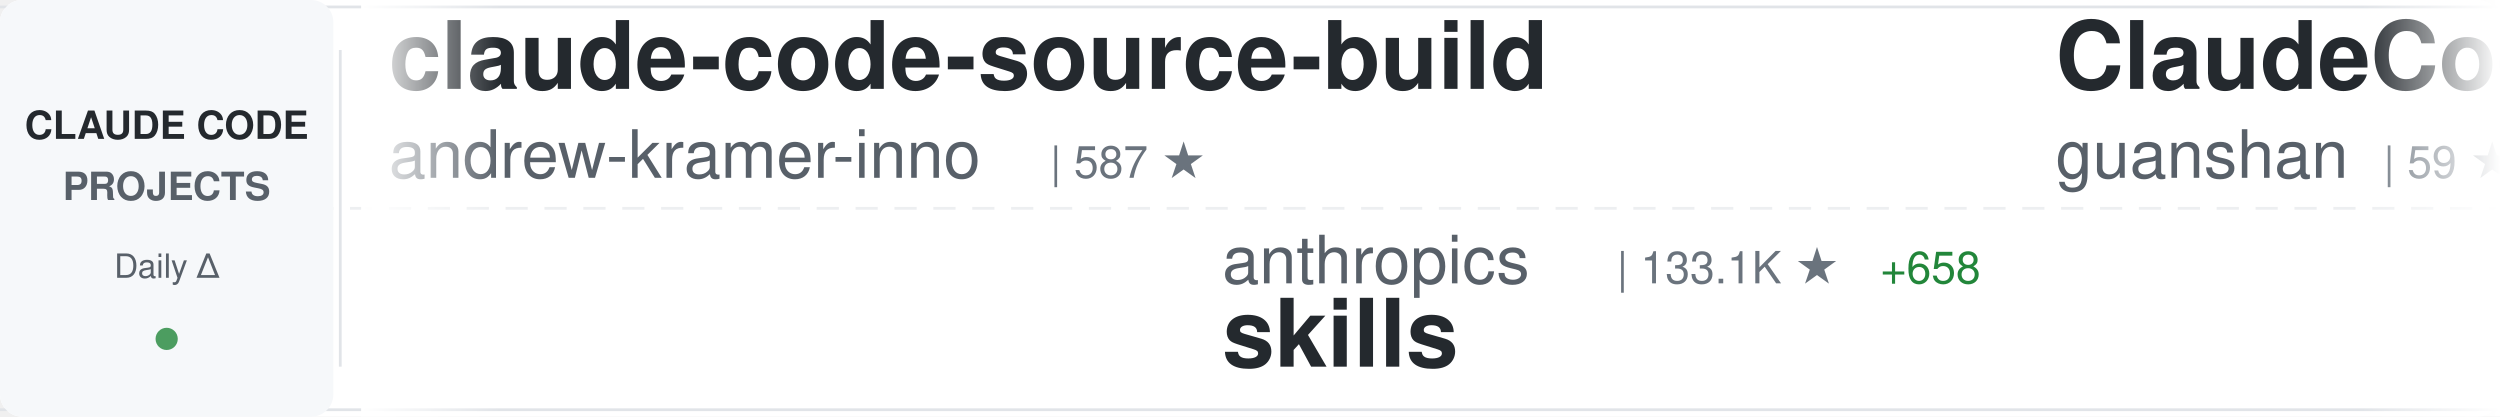
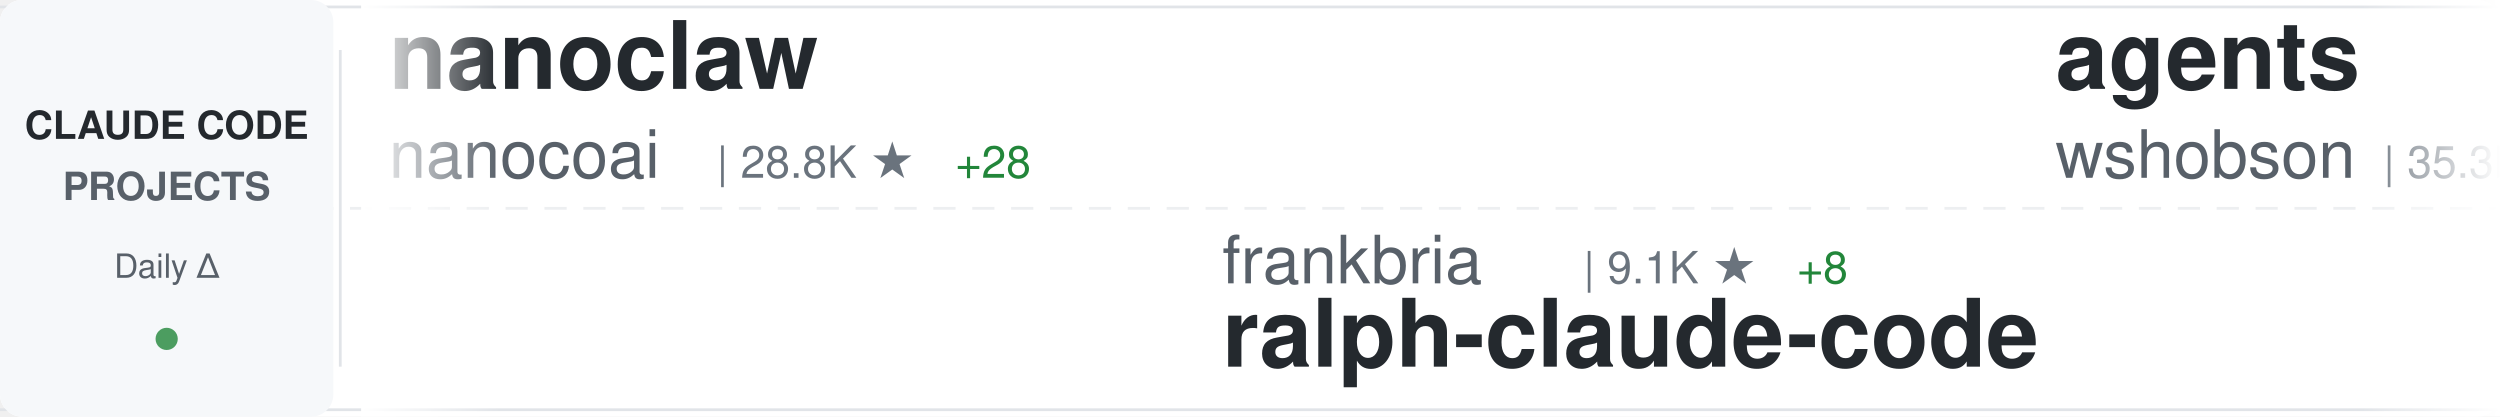
<svg xmlns="http://www.w3.org/2000/svg" width="900" height="150">
  <defs>
    <linearGradient id="awesomeLeftFade" x1="0%" y1="0%" x2="100%" y2="0%">
      <stop offset="0%" style="stop-color:#ffffff;stop-opacity:1" />
      <stop offset="100%" style="stop-color:#ffffff;stop-opacity:0" />
    </linearGradient>
    <linearGradient id="awesomeRightFade" x1="0%" y1="0%" x2="100%" y2="0%">
      <stop offset="0%" style="stop-color:#ffffff;stop-opacity:0" />
      <stop offset="100%" style="stop-color:#ffffff;stop-opacity:1" />
    </linearGradient>
  </defs>
  <rect width="900" height="150" fill="#ffffff" rx="8" />
  <rect x="0" y="2" width="900" height="1" fill="#e1e4e8" />
  <rect x="0" y="147" width="900" height="1" fill="#e1e4e8" />
  <line x1="0" y1="75" x2="900" y2="75" stroke="#e1e4e8" stroke-width="1" stroke-dasharray="8 6" opacity="0.6" />
  <rect x="0" y="0" width="120" height="150" fill="#f6f8fa" rx="8" />
  <text x="60" y="50" font-family="-apple-system, BlinkMacSystemFont, 'Segoe UI', Helvetica, Arial, sans-serif" font-size="14" font-weight="600" fill="#24292e" text-anchor="middle">CLAUDE CODE</text>
  <text x="60" y="72" font-family="-apple-system, BlinkMacSystemFont, 'Segoe UI', Helvetica, Arial, sans-serif" font-size="14" font-weight="600" fill="#586069" text-anchor="middle">PROJECTS</text>
  <text x="60" y="100" font-family="-apple-system, BlinkMacSystemFont, 'Segoe UI', Helvetica, Arial, sans-serif" font-size="12" font-weight="500" fill="#586069" text-anchor="middle">Daily Δ</text>
  <circle cx="60" cy="122" r="4" fill="#22863a" opacity="0.8" />
  <rect x="122" y="18" width="1" height="114" fill="#e1e4e8" />
  <clipPath id="awesomeTickerClip">
    <rect x="130" y="0" width="770" height="150" />
  </clipPath>
  <g clip-path="url(#awesomeTickerClip)">
    <g id="awesomeTickerItems">
      <animateTransform attributeName="transform" attributeType="XML" type="translate" from="0 0" to="-3000 0" dur="54s" repeatCount="indefinite" />
      <g transform="translate(0, 0)">
-         <text x="140" y="32" font-family="-apple-system, BlinkMacSystemFont, 'Segoe UI', Helvetica, Arial, sans-serif" font-size="34" font-weight="600" fill="#24292e">claude-code-source-build</text>
-         <text x="140" y="64" font-family="-apple-system, BlinkMacSystemFont, 'Segoe UI', Helvetica, Arial, sans-serif" font-size="24" font-weight="400" fill="#586069">andrew-kramer-inno</text>
-         <text x="378" y="64" font-family="-apple-system, BlinkMacSystemFont, 'Segoe UI', Helvetica, Arial, sans-serif" font-size="16" font-weight="500" fill="#6a737d">| 587 ★</text>
+         <text x="140" y="32" font-family="-apple-system, BlinkMacSystemFont, 'Segoe UI', Helvetica, Arial, sans-serif" font-size="34" font-weight="600" fill="#24292e">nanoclaw</text>
+         <text x="140" y="64" font-family="-apple-system, BlinkMacSystemFont, 'Segoe UI', Helvetica, Arial, sans-serif" font-size="24" font-weight="400" fill="#586069">nanocoai</text>
+         <text x="258" y="64" font-family="-apple-system, BlinkMacSystemFont, 'Segoe UI', Helvetica, Arial, sans-serif" font-size="16" font-weight="500" fill="#6a737d">| 28.8K ★</text>
+         <text x="344" y="64" font-family="-apple-system, BlinkMacSystemFont, 'Segoe UI', Helvetica, Arial, sans-serif" font-size="16" font-weight="500" fill="#22863a"> +28</text>
      </g>
      <g transform="translate(300, 0)">
-         <text x="140" y="102" font-family="-apple-system, BlinkMacSystemFont, 'Segoe UI', Helvetica, Arial, sans-serif" font-size="24" font-weight="400" fill="#586069">anthropics</text>
-         <text x="282" y="102" font-family="-apple-system, BlinkMacSystemFont, 'Segoe UI', Helvetica, Arial, sans-serif" font-size="16" font-weight="500" fill="#6a737d">| 133.1K ★</text>
-         <text x="377" y="102" font-family="-apple-system, BlinkMacSystemFont, 'Segoe UI', Helvetica, Arial, sans-serif" font-size="16" font-weight="500" fill="#22863a"> +658</text>
-         <text x="140" y="132" font-family="-apple-system, BlinkMacSystemFont, 'Segoe UI', Helvetica, Arial, sans-serif" font-size="34" font-weight="600" fill="#24292e">skills</text>
+         <text x="140" y="102" font-family="-apple-system, BlinkMacSystemFont, 'Segoe UI', Helvetica, Arial, sans-serif" font-size="24" font-weight="400" fill="#586069">frankbria</text>
+         <text x="270" y="102" font-family="-apple-system, BlinkMacSystemFont, 'Segoe UI', Helvetica, Arial, sans-serif" font-size="16" font-weight="500" fill="#6a737d">| 9.1K ★</text>
+         <text x="347" y="102" font-family="-apple-system, BlinkMacSystemFont, 'Segoe UI', Helvetica, Arial, sans-serif" font-size="16" font-weight="500" fill="#22863a"> +8</text>
+         <text x="140" y="132" font-family="-apple-system, BlinkMacSystemFont, 'Segoe UI', Helvetica, Arial, sans-serif" font-size="34" font-weight="600" fill="#24292e">ralph-claude-code</text>
      </g>
      <g transform="translate(600, 0)">
-         <text x="140" y="32" font-family="-apple-system, BlinkMacSystemFont, 'Segoe UI', Helvetica, Arial, sans-serif" font-size="34" font-weight="600" fill="#24292e">ClaudeCode</text>
-         <text x="140" y="64" font-family="-apple-system, BlinkMacSystemFont, 'Segoe UI', Helvetica, Arial, sans-serif" font-size="24" font-weight="400" fill="#586069">guanshan</text>
-         <text x="258" y="64" font-family="-apple-system, BlinkMacSystemFont, 'Segoe UI', Helvetica, Arial, sans-serif" font-size="16" font-weight="500" fill="#6a737d">| 59 ★</text>
+         <text x="140" y="32" font-family="-apple-system, BlinkMacSystemFont, 'Segoe UI', Helvetica, Arial, sans-serif" font-size="34" font-weight="600" fill="#24292e">agents</text>
+         <text x="140" y="64" font-family="-apple-system, BlinkMacSystemFont, 'Segoe UI', Helvetica, Arial, sans-serif" font-size="24" font-weight="400" fill="#586069">wshobson</text>
+         <text x="258" y="64" font-family="-apple-system, BlinkMacSystemFont, 'Segoe UI', Helvetica, Arial, sans-serif" font-size="16" font-weight="500" fill="#6a737d">| 35.3K ★</text>
+         <text x="344" y="64" font-family="-apple-system, BlinkMacSystemFont, 'Segoe UI', Helvetica, Arial, sans-serif" font-size="16" font-weight="500" fill="#22863a"> +53</text>
      </g>
      <g transform="translate(900, 0)">
-         <text x="140" y="102" font-family="-apple-system, BlinkMacSystemFont, 'Segoe UI', Helvetica, Arial, sans-serif" font-size="24" font-weight="400" fill="#586069">zebbern</text>
-         <text x="246" y="102" font-family="-apple-system, BlinkMacSystemFont, 'Segoe UI', Helvetica, Arial, sans-serif" font-size="16" font-weight="500" fill="#6a737d">| 4.1K ★</text>
-         <text x="323" y="102" font-family="-apple-system, BlinkMacSystemFont, 'Segoe UI', Helvetica, Arial, sans-serif" font-size="16" font-weight="500" fill="#22863a"> +7</text>
-         <text x="140" y="132" font-family="-apple-system, BlinkMacSystemFont, 'Segoe UI', Helvetica, Arial, sans-serif" font-size="34" font-weight="600" fill="#24292e">claude-code-guide</text>
+         <text x="140" y="102" font-family="-apple-system, BlinkMacSystemFont, 'Segoe UI', Helvetica, Arial, sans-serif" font-size="24" font-weight="400" fill="#586069">fazxes</text>
+         <text x="234" y="102" font-family="-apple-system, BlinkMacSystemFont, 'Segoe UI', Helvetica, Arial, sans-serif" font-size="16" font-weight="500" fill="#6a737d">| 215 ★</text>
+         <text x="140" y="132" font-family="-apple-system, BlinkMacSystemFont, 'Segoe UI', Helvetica, Arial, sans-serif" font-size="34" font-weight="600" fill="#24292e">Claude-code</text>
      </g>
      <g transform="translate(1200, 0)">
-         <text x="140" y="32" font-family="-apple-system, BlinkMacSystemFont, 'Segoe UI', Helvetica, Arial, sans-serif" font-size="34" font-weight="600" fill="#24292e">claude-code-hub</text>
-         <text x="140" y="64" font-family="-apple-system, BlinkMacSystemFont, 'Segoe UI', Helvetica, Arial, sans-serif" font-size="24" font-weight="400" fill="#586069">ding113</text>
-         <text x="246" y="64" font-family="-apple-system, BlinkMacSystemFont, 'Segoe UI', Helvetica, Arial, sans-serif" font-size="16" font-weight="500" fill="#6a737d">| 2.8K ★</text>
-         <text x="323" y="64" font-family="-apple-system, BlinkMacSystemFont, 'Segoe UI', Helvetica, Arial, sans-serif" font-size="16" font-weight="500" fill="#22863a"> +9</text>
+         <text x="140" y="32" font-family="-apple-system, BlinkMacSystemFont, 'Segoe UI', Helvetica, Arial, sans-serif" font-size="34" font-weight="600" fill="#24292e">claude-code-best-practic...</text>
+         <text x="140" y="64" font-family="-apple-system, BlinkMacSystemFont, 'Segoe UI', Helvetica, Arial, sans-serif" font-size="24" font-weight="400" fill="#586069">shanraisshan</text>
+         <text x="306" y="64" font-family="-apple-system, BlinkMacSystemFont, 'Segoe UI', Helvetica, Arial, sans-serif" font-size="16" font-weight="500" fill="#6a737d">| 52.7K ★</text>
+         <text x="392" y="64" font-family="-apple-system, BlinkMacSystemFont, 'Segoe UI', Helvetica, Arial, sans-serif" font-size="16" font-weight="500" fill="#22863a"> +242</text>
      </g>
      <g transform="translate(1500, 0)">
        <text x="140" y="102" font-family="-apple-system, BlinkMacSystemFont, 'Segoe UI', Helvetica, Arial, sans-serif" font-size="24" font-weight="400" fill="#586069">huangserva</text>
        <text x="282" y="102" font-family="-apple-system, BlinkMacSystemFont, 'Segoe UI', Helvetica, Arial, sans-serif" font-size="16" font-weight="500" fill="#6a737d">| 581 ★</text>
        <text x="350" y="102" font-family="-apple-system, BlinkMacSystemFont, 'Segoe UI', Helvetica, Arial, sans-serif" font-size="16" font-weight="500" fill="#22863a"> +2</text>
        <text x="140" y="132" font-family="-apple-system, BlinkMacSystemFont, 'Segoe UI', Helvetica, Arial, sans-serif" font-size="34" font-weight="600" fill="#24292e">claude-code-cli</text>
      </g>
      <g transform="translate(1800, 0)">
-         <text x="140" y="32" font-family="-apple-system, BlinkMacSystemFont, 'Segoe UI', Helvetica, Arial, sans-serif" font-size="34" font-weight="600" fill="#24292e">edmunds-claude-code</text>
-         <text x="140" y="64" font-family="-apple-system, BlinkMacSystemFont, 'Segoe UI', Helvetica, Arial, sans-serif" font-size="24" font-weight="400" fill="#586069">edmund-io</text>
-         <text x="270" y="64" font-family="-apple-system, BlinkMacSystemFont, 'Segoe UI', Helvetica, Arial, sans-serif" font-size="16" font-weight="500" fill="#6a737d">| 1.4K ★</text>
-         <text x="347" y="64" font-family="-apple-system, BlinkMacSystemFont, 'Segoe UI', Helvetica, Arial, sans-serif" font-size="16" font-weight="500" fill="#22863a"> +3</text>
+         <text x="140" y="32" font-family="-apple-system, BlinkMacSystemFont, 'Segoe UI', Helvetica, Arial, sans-serif" font-size="34" font-weight="600" fill="#24292e">claude-code-hooks-master...</text>
+         <text x="140" y="64" font-family="-apple-system, BlinkMacSystemFont, 'Segoe UI', Helvetica, Arial, sans-serif" font-size="24" font-weight="400" fill="#586069">disler</text>
+         <text x="234" y="64" font-family="-apple-system, BlinkMacSystemFont, 'Segoe UI', Helvetica, Arial, sans-serif" font-size="16" font-weight="500" fill="#6a737d">| 3.7K ★</text>
+         <text x="311" y="64" font-family="-apple-system, BlinkMacSystemFont, 'Segoe UI', Helvetica, Arial, sans-serif" font-size="16" font-weight="500" fill="#22863a"> +4</text>
      </g>
      <g transform="translate(2100, 0)">
-         <text x="140" y="102" font-family="-apple-system, BlinkMacSystemFont, 'Segoe UI', Helvetica, Arial, sans-serif" font-size="24" font-weight="400" fill="#586069">1rgs</text>
-         <text x="210" y="102" font-family="-apple-system, BlinkMacSystemFont, 'Segoe UI', Helvetica, Arial, sans-serif" font-size="16" font-weight="500" fill="#6a737d">| 3.6K ★</text>
-         <text x="287" y="102" font-family="-apple-system, BlinkMacSystemFont, 'Segoe UI', Helvetica, Arial, sans-serif" font-size="16" font-weight="500" fill="#22863a"> +4</text>
-         <text x="140" y="132" font-family="-apple-system, BlinkMacSystemFont, 'Segoe UI', Helvetica, Arial, sans-serif" font-size="34" font-weight="600" fill="#24292e">claude-code-proxy</text>
+         <text x="140" y="102" font-family="-apple-system, BlinkMacSystemFont, 'Segoe UI', Helvetica, Arial, sans-serif" font-size="24" font-weight="400" fill="#586069">oboard</text>
+         <text x="234" y="102" font-family="-apple-system, BlinkMacSystemFont, 'Segoe UI', Helvetica, Arial, sans-serif" font-size="16" font-weight="500" fill="#6a737d">| 3.1K ★</text>
+         <text x="311" y="102" font-family="-apple-system, BlinkMacSystemFont, 'Segoe UI', Helvetica, Arial, sans-serif" font-size="16" font-weight="500" fill="#22863a"> +6</text>
+         <text x="140" y="132" font-family="-apple-system, BlinkMacSystemFont, 'Segoe UI', Helvetica, Arial, sans-serif" font-size="34" font-weight="600" fill="#24292e">claude-code-rev</text>
      </g>
      <g transform="translate(2400, 0)">
-         <text x="140" y="32" font-family="-apple-system, BlinkMacSystemFont, 'Segoe UI', Helvetica, Arial, sans-serif" font-size="34" font-weight="600" fill="#24292e">claude-code-from-source</text>
-         <text x="140" y="64" font-family="-apple-system, BlinkMacSystemFont, 'Segoe UI', Helvetica, Arial, sans-serif" font-size="24" font-weight="400" fill="#586069">alejandrobalderas</text>
-         <text x="366" y="64" font-family="-apple-system, BlinkMacSystemFont, 'Segoe UI', Helvetica, Arial, sans-serif" font-size="16" font-weight="500" fill="#6a737d">| 1.9K ★</text>
-         <text x="443" y="64" font-family="-apple-system, BlinkMacSystemFont, 'Segoe UI', Helvetica, Arial, sans-serif" font-size="16" font-weight="500" fill="#22863a"> +2</text>
+         <text x="140" y="32" font-family="-apple-system, BlinkMacSystemFont, 'Segoe UI', Helvetica, Arial, sans-serif" font-size="34" font-weight="600" fill="#24292e">claude-code-infrastructu...</text>
+         <text x="140" y="64" font-family="-apple-system, BlinkMacSystemFont, 'Segoe UI', Helvetica, Arial, sans-serif" font-size="24" font-weight="400" fill="#586069">diet103</text>
+         <text x="246" y="64" font-family="-apple-system, BlinkMacSystemFont, 'Segoe UI', Helvetica, Arial, sans-serif" font-size="16" font-weight="500" fill="#6a737d">| 9.6K ★</text>
+         <text x="323" y="64" font-family="-apple-system, BlinkMacSystemFont, 'Segoe UI', Helvetica, Arial, sans-serif" font-size="16" font-weight="500" fill="#22863a"> +4</text>
      </g>
      <g transform="translate(2700, 0)">
-         <text x="140" y="102" font-family="-apple-system, BlinkMacSystemFont, 'Segoe UI', Helvetica, Arial, sans-serif" font-size="24" font-weight="400" fill="#586069">Windy3f3f3f3f</text>
-         <text x="318" y="102" font-family="-apple-system, BlinkMacSystemFont, 'Segoe UI', Helvetica, Arial, sans-serif" font-size="16" font-weight="500" fill="#6a737d">| 2.3K ★</text>
-         <text x="395" y="102" font-family="-apple-system, BlinkMacSystemFont, 'Segoe UI', Helvetica, Arial, sans-serif" font-size="16" font-weight="500" fill="#22863a"> +21</text>
-         <text x="140" y="132" font-family="-apple-system, BlinkMacSystemFont, 'Segoe UI', Helvetica, Arial, sans-serif" font-size="34" font-weight="600" fill="#24292e">how-claude-code-works</text>
+         <text x="140" y="102" font-family="-apple-system, BlinkMacSystemFont, 'Segoe UI', Helvetica, Arial, sans-serif" font-size="24" font-weight="400" fill="#586069">anthropics</text>
+         <text x="282" y="102" font-family="-apple-system, BlinkMacSystemFont, 'Segoe UI', Helvetica, Arial, sans-serif" font-size="16" font-weight="500" fill="#6a737d">| 7.5K ★</text>
+         <text x="359" y="102" font-family="-apple-system, BlinkMacSystemFont, 'Segoe UI', Helvetica, Arial, sans-serif" font-size="16" font-weight="500" fill="#22863a"> +20</text>
+         <text x="140" y="132" font-family="-apple-system, BlinkMacSystemFont, 'Segoe UI', Helvetica, Arial, sans-serif" font-size="34" font-weight="600" fill="#24292e">claude-code-action</text>
      </g>
      <g transform="translate(3000, 0)">
-         <text x="140" y="32" font-family="-apple-system, BlinkMacSystemFont, 'Segoe UI', Helvetica, Arial, sans-serif" font-size="34" font-weight="600" fill="#24292e">claude-code-source-build</text>
-         <text x="140" y="64" font-family="-apple-system, BlinkMacSystemFont, 'Segoe UI', Helvetica, Arial, sans-serif" font-size="24" font-weight="400" fill="#586069">andrew-kramer-inno</text>
-         <text x="378" y="64" font-family="-apple-system, BlinkMacSystemFont, 'Segoe UI', Helvetica, Arial, sans-serif" font-size="16" font-weight="500" fill="#6a737d">| 587 ★</text>
+         <text x="140" y="32" font-family="-apple-system, BlinkMacSystemFont, 'Segoe UI', Helvetica, Arial, sans-serif" font-size="34" font-weight="600" fill="#24292e">nanoclaw</text>
+         <text x="140" y="64" font-family="-apple-system, BlinkMacSystemFont, 'Segoe UI', Helvetica, Arial, sans-serif" font-size="24" font-weight="400" fill="#586069">nanocoai</text>
+         <text x="258" y="64" font-family="-apple-system, BlinkMacSystemFont, 'Segoe UI', Helvetica, Arial, sans-serif" font-size="16" font-weight="500" fill="#6a737d">| 28.8K ★</text>
+         <text x="344" y="64" font-family="-apple-system, BlinkMacSystemFont, 'Segoe UI', Helvetica, Arial, sans-serif" font-size="16" font-weight="500" fill="#22863a"> +28</text>
      </g>
      <g transform="translate(3300, 0)">
-         <text x="140" y="102" font-family="-apple-system, BlinkMacSystemFont, 'Segoe UI', Helvetica, Arial, sans-serif" font-size="24" font-weight="400" fill="#586069">anthropics</text>
-         <text x="282" y="102" font-family="-apple-system, BlinkMacSystemFont, 'Segoe UI', Helvetica, Arial, sans-serif" font-size="16" font-weight="500" fill="#6a737d">| 133.1K ★</text>
-         <text x="377" y="102" font-family="-apple-system, BlinkMacSystemFont, 'Segoe UI', Helvetica, Arial, sans-serif" font-size="16" font-weight="500" fill="#22863a"> +658</text>
-         <text x="140" y="132" font-family="-apple-system, BlinkMacSystemFont, 'Segoe UI', Helvetica, Arial, sans-serif" font-size="34" font-weight="600" fill="#24292e">skills</text>
+         <text x="140" y="102" font-family="-apple-system, BlinkMacSystemFont, 'Segoe UI', Helvetica, Arial, sans-serif" font-size="24" font-weight="400" fill="#586069">frankbria</text>
+         <text x="270" y="102" font-family="-apple-system, BlinkMacSystemFont, 'Segoe UI', Helvetica, Arial, sans-serif" font-size="16" font-weight="500" fill="#6a737d">| 9.1K ★</text>
+         <text x="347" y="102" font-family="-apple-system, BlinkMacSystemFont, 'Segoe UI', Helvetica, Arial, sans-serif" font-size="16" font-weight="500" fill="#22863a"> +8</text>
+         <text x="140" y="132" font-family="-apple-system, BlinkMacSystemFont, 'Segoe UI', Helvetica, Arial, sans-serif" font-size="34" font-weight="600" fill="#24292e">ralph-claude-code</text>
      </g>
      <g transform="translate(3600, 0)">
-         <text x="140" y="32" font-family="-apple-system, BlinkMacSystemFont, 'Segoe UI', Helvetica, Arial, sans-serif" font-size="34" font-weight="600" fill="#24292e">ClaudeCode</text>
-         <text x="140" y="64" font-family="-apple-system, BlinkMacSystemFont, 'Segoe UI', Helvetica, Arial, sans-serif" font-size="24" font-weight="400" fill="#586069">guanshan</text>
-         <text x="258" y="64" font-family="-apple-system, BlinkMacSystemFont, 'Segoe UI', Helvetica, Arial, sans-serif" font-size="16" font-weight="500" fill="#6a737d">| 59 ★</text>
+         <text x="140" y="32" font-family="-apple-system, BlinkMacSystemFont, 'Segoe UI', Helvetica, Arial, sans-serif" font-size="34" font-weight="600" fill="#24292e">agents</text>
+         <text x="140" y="64" font-family="-apple-system, BlinkMacSystemFont, 'Segoe UI', Helvetica, Arial, sans-serif" font-size="24" font-weight="400" fill="#586069">wshobson</text>
+         <text x="258" y="64" font-family="-apple-system, BlinkMacSystemFont, 'Segoe UI', Helvetica, Arial, sans-serif" font-size="16" font-weight="500" fill="#6a737d">| 35.3K ★</text>
+         <text x="344" y="64" font-family="-apple-system, BlinkMacSystemFont, 'Segoe UI', Helvetica, Arial, sans-serif" font-size="16" font-weight="500" fill="#22863a"> +53</text>
      </g>
      <g transform="translate(3900, 0)">
-         <text x="140" y="102" font-family="-apple-system, BlinkMacSystemFont, 'Segoe UI', Helvetica, Arial, sans-serif" font-size="24" font-weight="400" fill="#586069">zebbern</text>
-         <text x="246" y="102" font-family="-apple-system, BlinkMacSystemFont, 'Segoe UI', Helvetica, Arial, sans-serif" font-size="16" font-weight="500" fill="#6a737d">| 4.1K ★</text>
-         <text x="323" y="102" font-family="-apple-system, BlinkMacSystemFont, 'Segoe UI', Helvetica, Arial, sans-serif" font-size="16" font-weight="500" fill="#22863a"> +7</text>
-         <text x="140" y="132" font-family="-apple-system, BlinkMacSystemFont, 'Segoe UI', Helvetica, Arial, sans-serif" font-size="34" font-weight="600" fill="#24292e">claude-code-guide</text>
+         <text x="140" y="102" font-family="-apple-system, BlinkMacSystemFont, 'Segoe UI', Helvetica, Arial, sans-serif" font-size="24" font-weight="400" fill="#586069">fazxes</text>
+         <text x="234" y="102" font-family="-apple-system, BlinkMacSystemFont, 'Segoe UI', Helvetica, Arial, sans-serif" font-size="16" font-weight="500" fill="#6a737d">| 215 ★</text>
+         <text x="140" y="132" font-family="-apple-system, BlinkMacSystemFont, 'Segoe UI', Helvetica, Arial, sans-serif" font-size="34" font-weight="600" fill="#24292e">Claude-code</text>
      </g>
    </g>
  </g>
  <rect x="130" y="0" width="50" height="150" fill="url(#awesomeLeftFade)" />
  <rect x="850" y="0" width="50" height="150" fill="url(#awesomeRightFade)" />
</svg>
